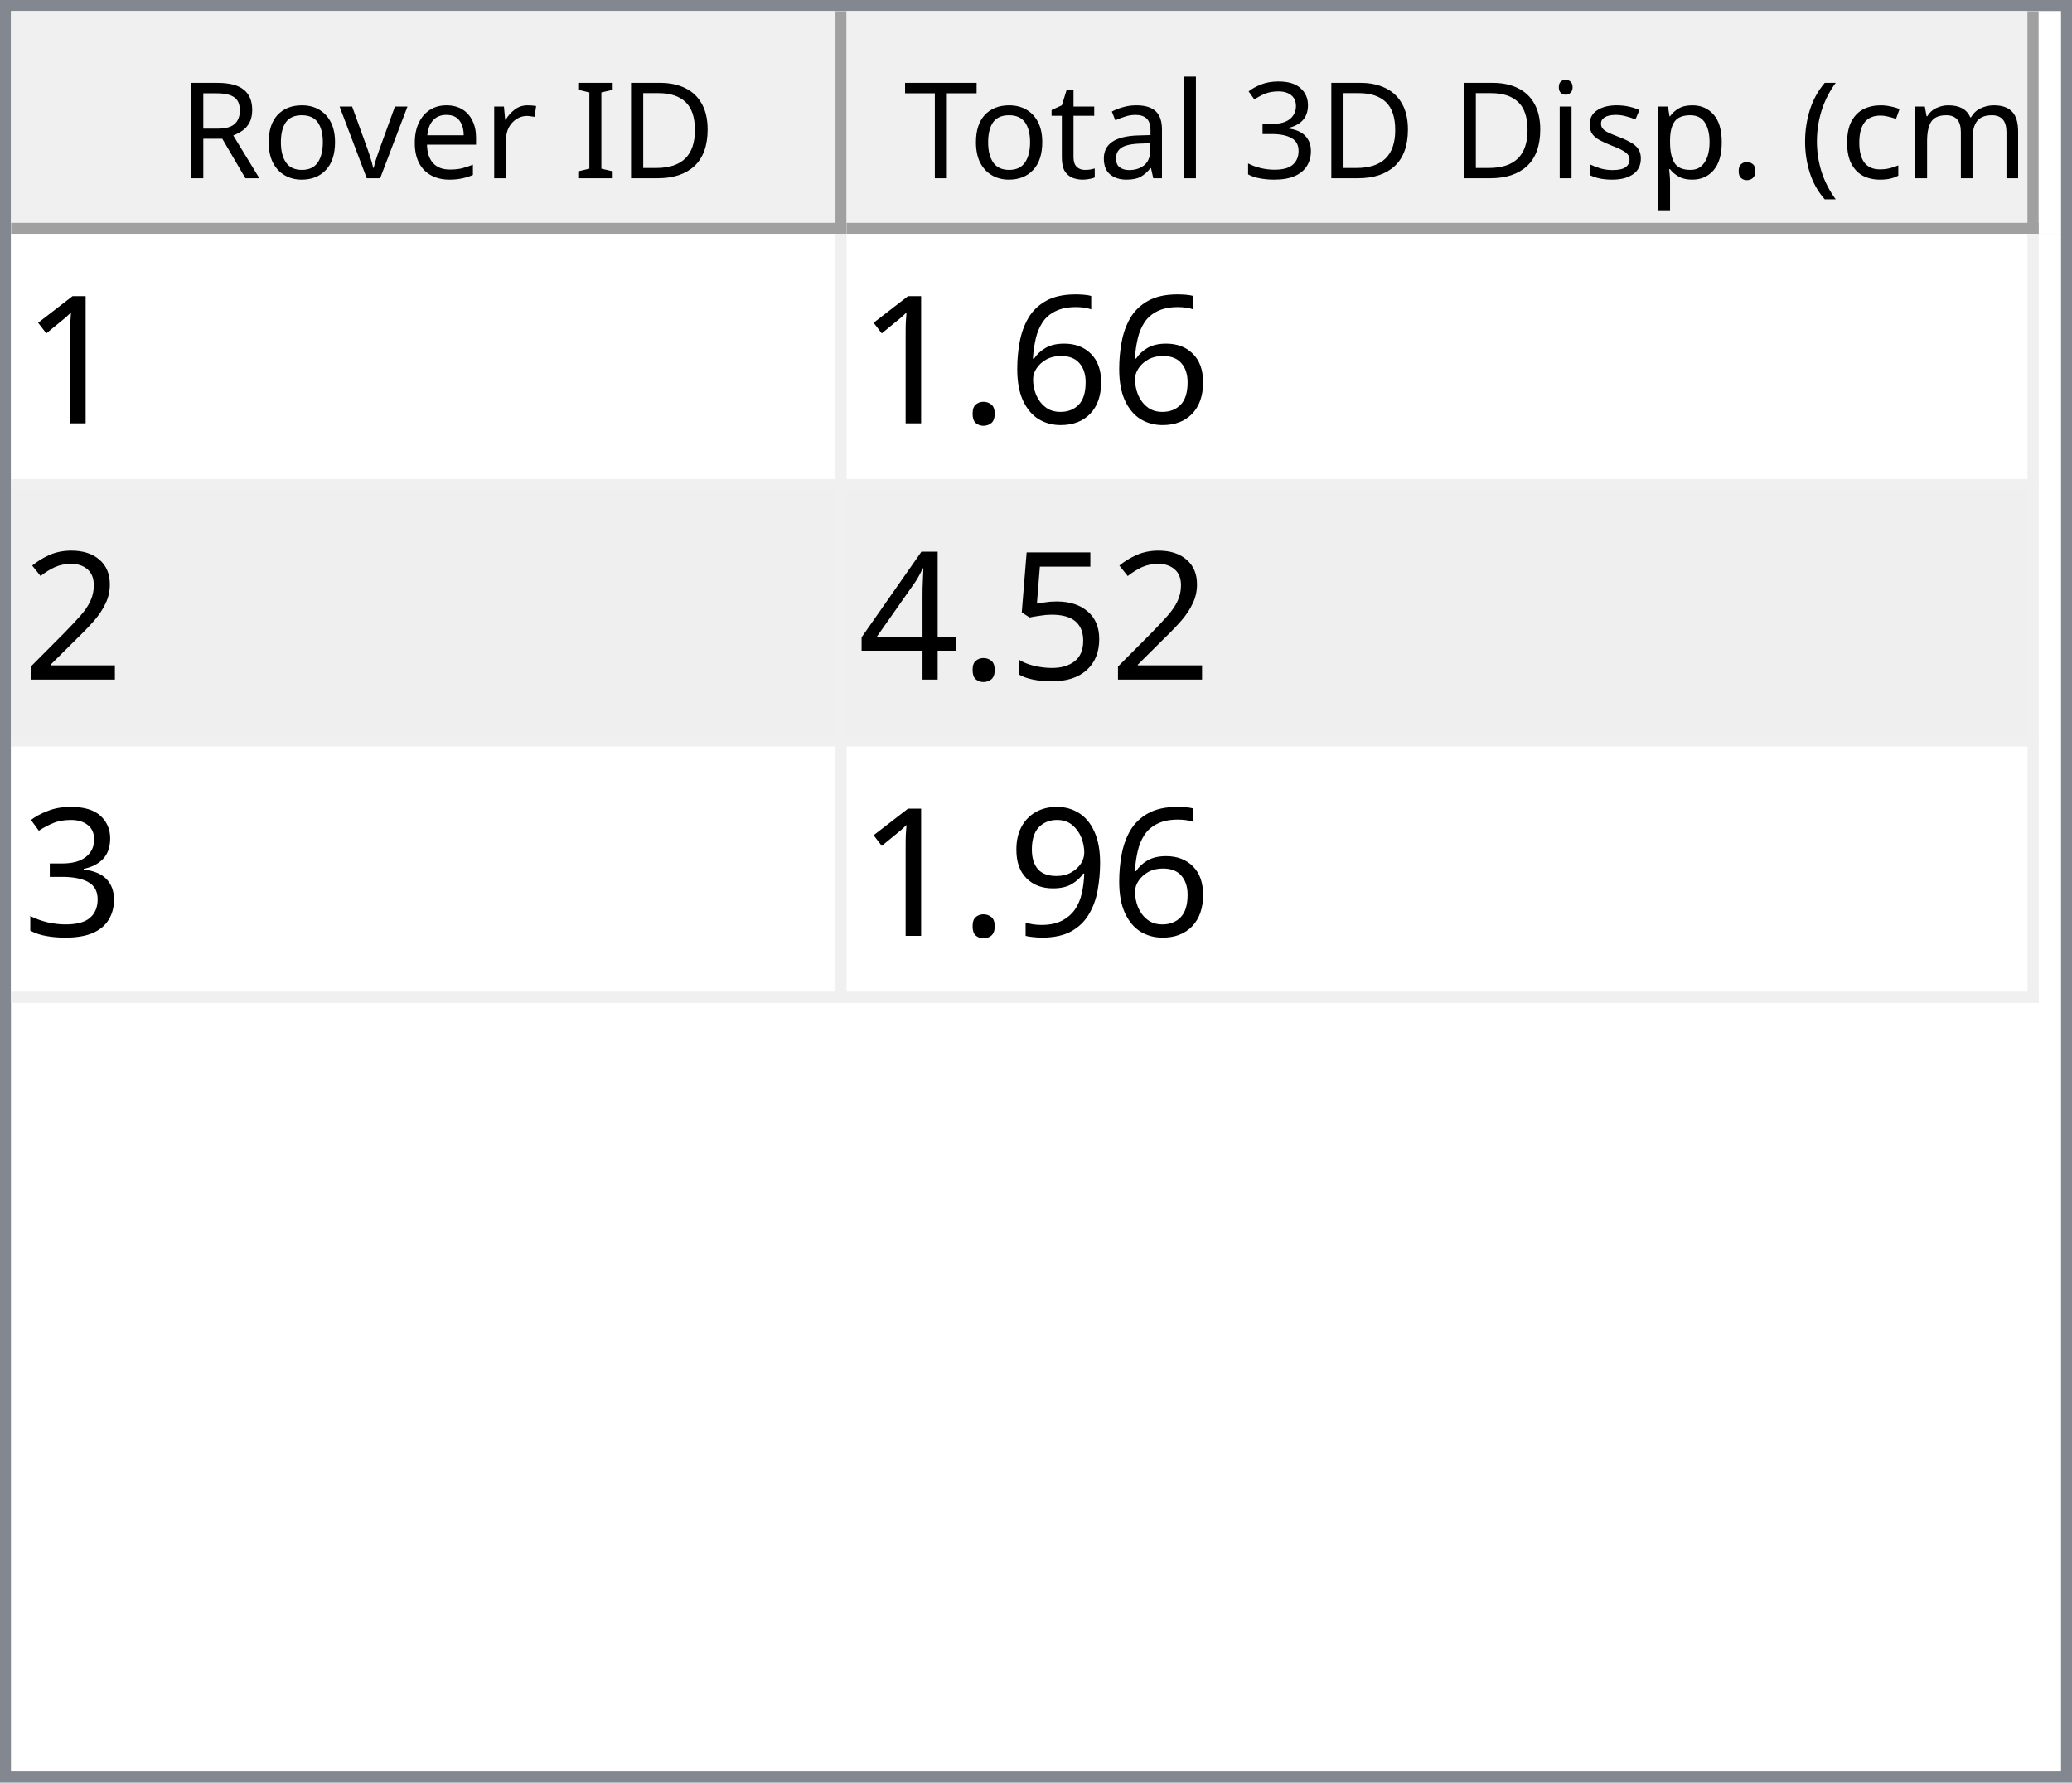
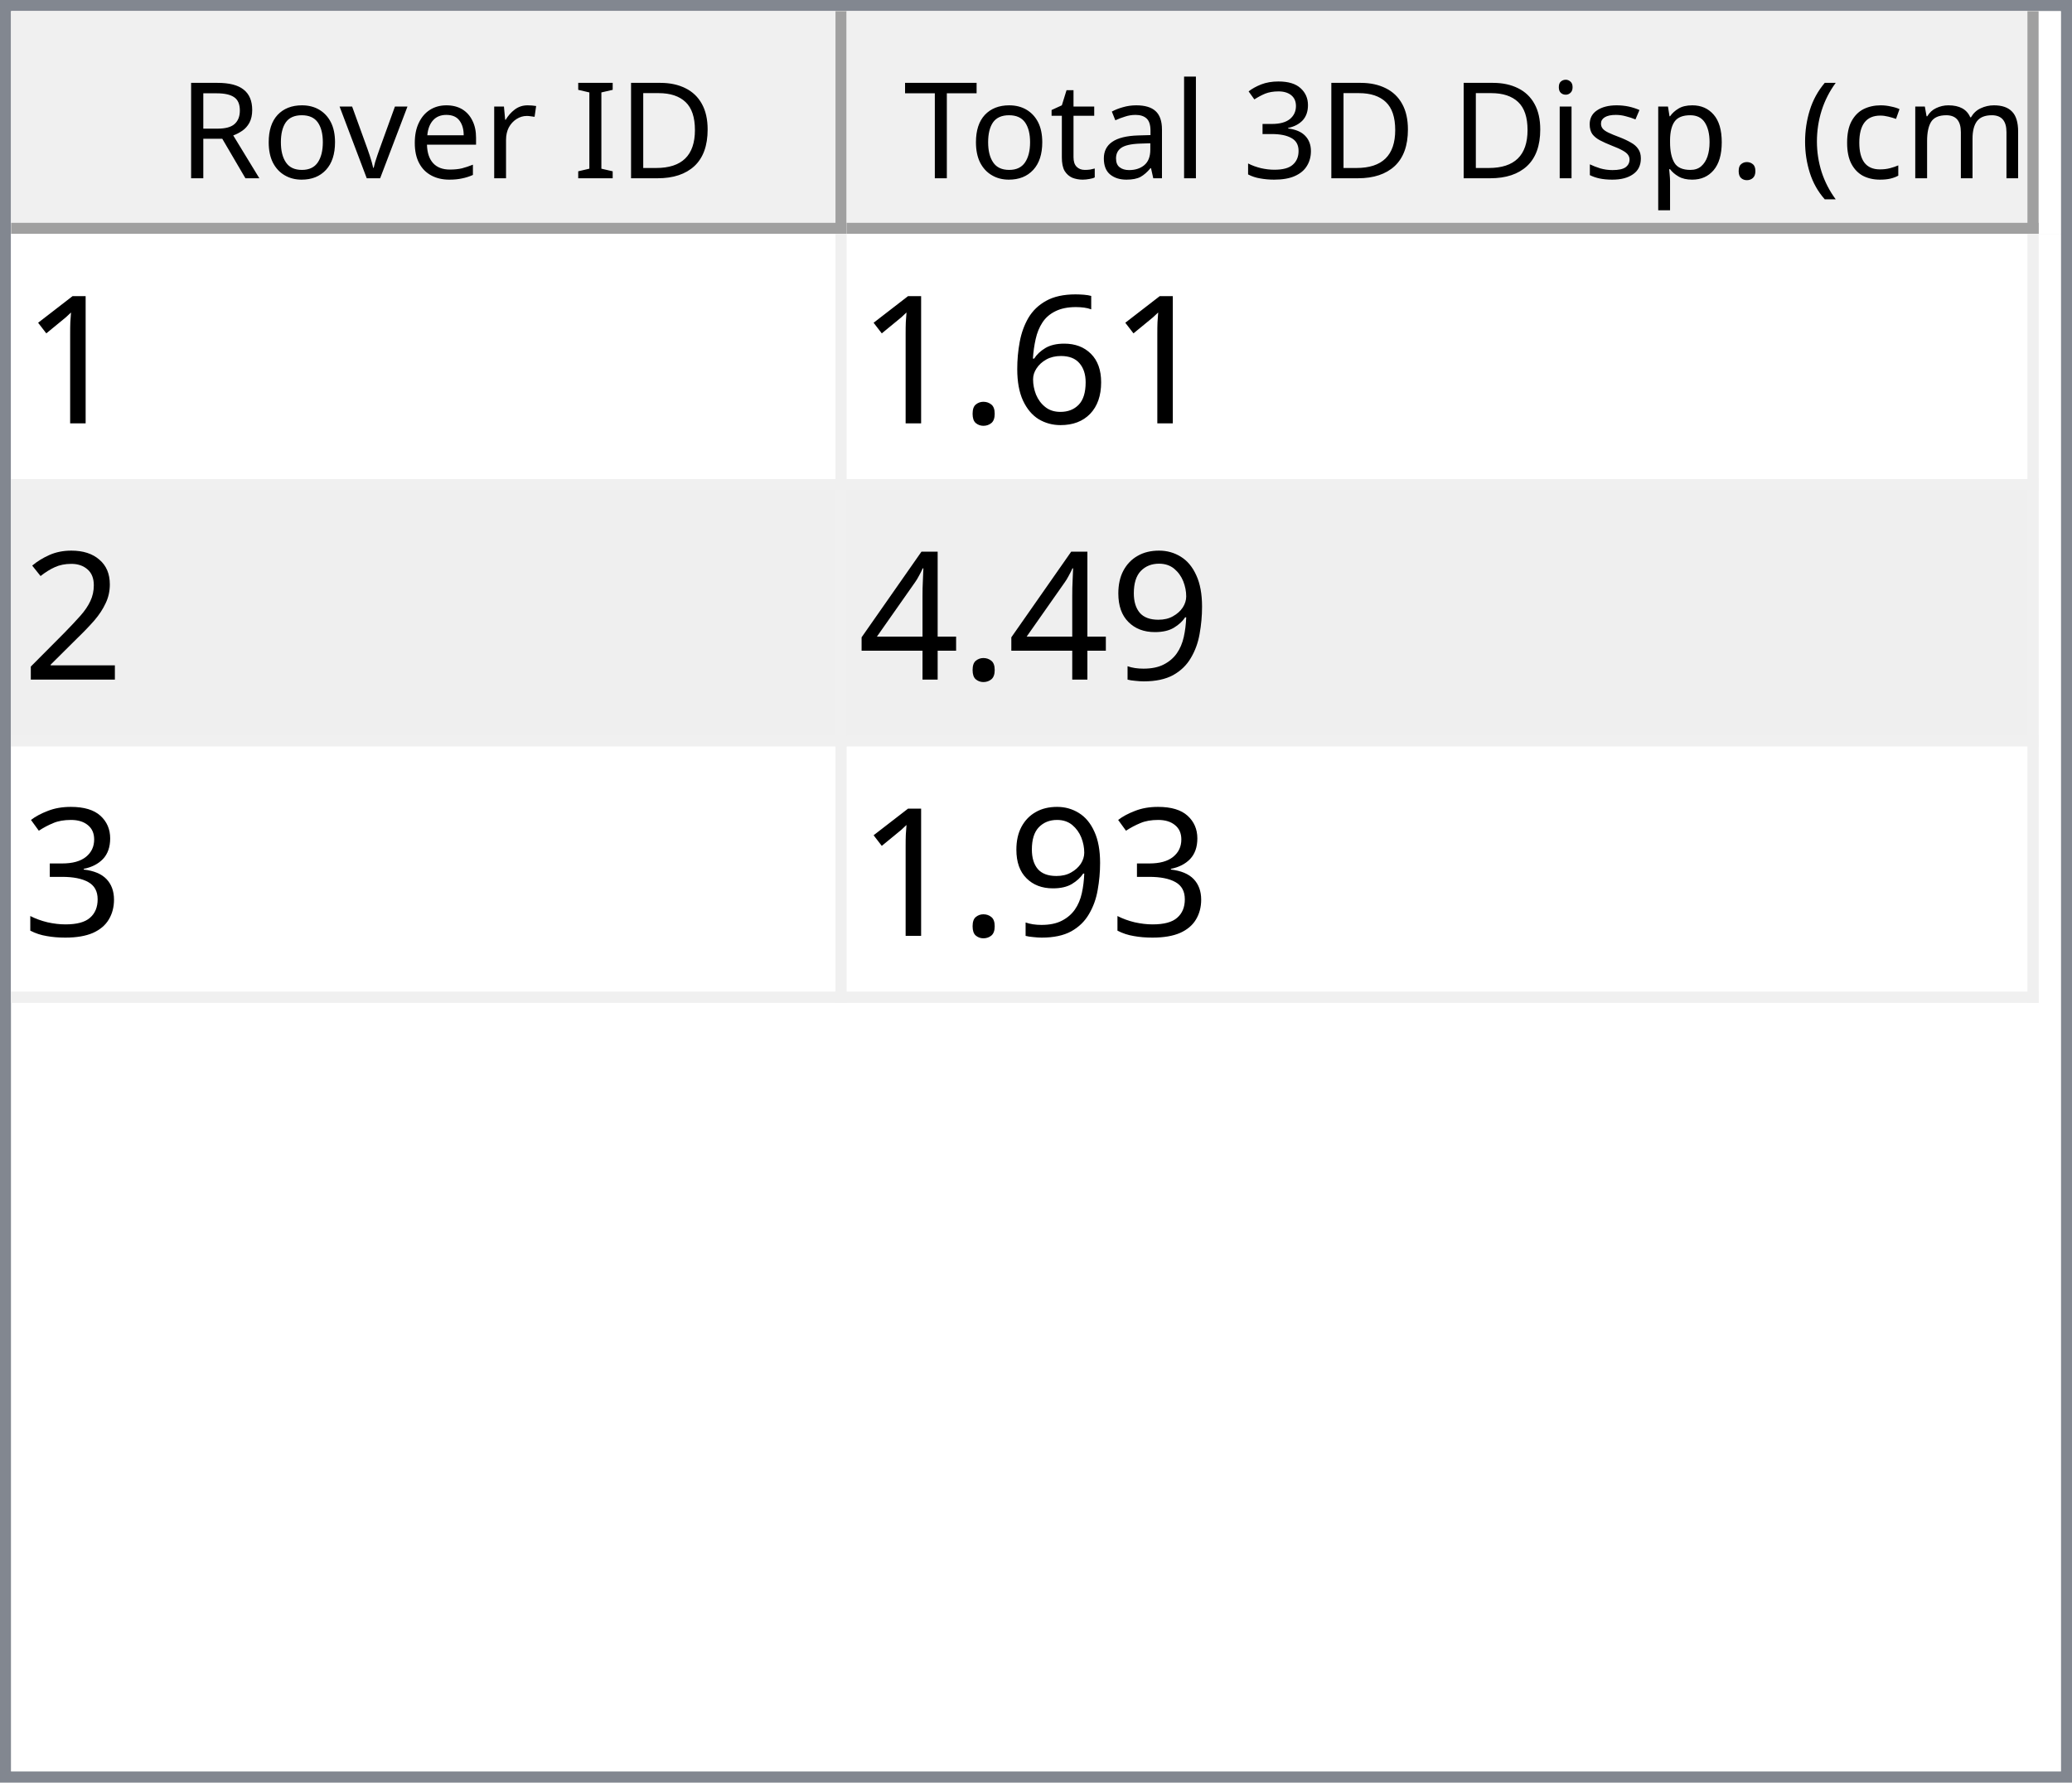
<svg xmlns="http://www.w3.org/2000/svg" style="fill-opacity:1; color-rendering:auto; color-interpolation:auto; text-rendering:auto; stroke:black; stroke-linecap:square; stroke-miterlimit:10; shape-rendering:auto; stroke-opacity:1; fill:black; stroke-dasharray:none; font-weight:normal; stroke-width:1; font-family:'Dialog'; font-style:normal; stroke-linejoin:miter; font-size:12px; stroke-dashoffset:0; image-rendering:auto;" width="186" height="160">
  <defs id="genericDefs" />
  <g>
    <defs id="defs1">
      <clipPath clipPathUnits="userSpaceOnUse" id="clipPath1">
        <path d="M0 0 L186 0 L186 160 L0 160 L0 0 Z" />
      </clipPath>
      <clipPath clipPathUnits="userSpaceOnUse" id="clipPath2">
        <path d="M0 0 L0 160 L186 160 L186 0 Z" />
      </clipPath>
      <clipPath clipPathUnits="userSpaceOnUse" id="clipPath3">
        <path d="M0 0 L0 20 L184 20 L184 0 Z" />
      </clipPath>
      <clipPath clipPathUnits="userSpaceOnUse" id="clipPath4">
        <path d="M0 0 L0 20 L75 20 L75 0 Z" />
      </clipPath>
      <clipPath clipPathUnits="userSpaceOnUse" id="clipPath5">
        <path d="M1 1 L1 19 L74 19 L74 1 Z" />
      </clipPath>
      <clipPath clipPathUnits="userSpaceOnUse" id="clipPath6">
        <path d="M0 0 L0 18 L73 18 L73 0 Z" />
      </clipPath>
      <clipPath clipPathUnits="userSpaceOnUse" id="clipPath7">
        <path d="M-0.5 -0.5 L-0.5 19.5 L74.5 19.5 L74.5 -0.5 Z" />
      </clipPath>
      <clipPath clipPathUnits="userSpaceOnUse" id="clipPath8">
        <path d="M0 0 L0 20 L107 20 L107 0 Z" />
      </clipPath>
      <clipPath clipPathUnits="userSpaceOnUse" id="clipPath9">
        <path d="M1 1 L1 19 L106 19 L106 1 Z" />
      </clipPath>
      <clipPath clipPathUnits="userSpaceOnUse" id="clipPath10">
        <path d="M0 0 L0 18 L105 18 L105 0 Z" />
      </clipPath>
      <clipPath clipPathUnits="userSpaceOnUse" id="clipPath11">
        <path d="M-0.5 -0.5 L-0.5 19.5 L106.5 19.5 L106.5 -0.5 Z" />
      </clipPath>
      <clipPath clipPathUnits="userSpaceOnUse" id="clipPath12">
        <path d="M0 0 L0 138 L184 138 L184 0 Z" />
      </clipPath>
      <clipPath clipPathUnits="userSpaceOnUse" id="clipPath13">
        <path d="M0 0 L0 69 L182 69 L182 0 Z" />
      </clipPath>
      <clipPath clipPathUnits="userSpaceOnUse" id="clipPath14">
        <path d="M-0.5 -0.5 L-0.5 68.5 L181.5 68.5 L181.5 -0.5 Z" />
      </clipPath>
      <clipPath clipPathUnits="userSpaceOnUse" id="clipPath15">
        <path d="M0 0 L0 22 L74 22 L74 0 Z" />
      </clipPath>
      <clipPath clipPathUnits="userSpaceOnUse" id="clipPath16">
        <path d="M0 0 L0 22 L106 22 L106 0 Z" />
      </clipPath>
      <font horiz-adv-x="64.551" id="font1">
        <font-face ascent="107.91" descent="25.098" units-per-em="100" style="font-style:normal; font-family:Segoe UI; font-weight:normal;" />
        <missing-glyph horiz-adv-x="64.551" d="M8.109 0 L8.109 68.266 L56.453 68.266 L56.453 0 L8.109 0 ZM15.328 7.234 L49.219 7.234 L49.219 61.031 L15.328 61.031 L15.328 7.234 Z" />
        <glyph unicode="D" horiz-adv-x="70.117" d="M9.188 0 L9.188 70.016 L28.516 70.016 Q65.531 70.016 65.531 35.891 Q65.531 19.672 55.25 9.836 Q44.969 0 27.734 0 L9.188 0 ZM17.391 62.594 L17.391 7.422 L27.828 7.422 Q41.609 7.422 49.273 14.797 Q56.938 22.172 56.938 35.688 Q56.938 62.594 28.328 62.594 L17.391 62.594 Z" />
        <glyph unicode="I" horiz-adv-x="26.611" d="M17.391 0 L9.188 0 L9.188 70.016 L17.391 70.016 L17.391 0 Z" />
        <glyph unicode=" " horiz-adv-x="27.393" d="" />
        <glyph unicode="r" horiz-adv-x="34.766" d="M34.188 41.891 Q32.078 43.5 28.125 43.5 Q23 43.5 19.555 38.672 Q16.109 33.844 16.109 25.484 L16.109 0 L8.109 0 L8.109 50 L16.109 50 L16.109 39.703 L16.312 39.703 Q18.016 44.969 21.531 47.922 Q25.047 50.875 29.391 50.875 Q32.516 50.875 34.188 50.203 L34.188 41.891 Z" />
        <glyph unicode="e" horiz-adv-x="52.295" d="M48.297 23 L12.984 23 Q13.188 14.656 17.484 10.109 Q21.781 5.562 29.297 5.562 Q37.75 5.562 44.828 11.141 L44.828 3.609 Q38.234 -1.172 27.391 -1.172 Q16.797 -1.172 10.742 5.641 Q4.688 12.453 4.688 24.812 Q4.688 36.469 11.305 43.82 Q17.922 51.172 27.734 51.172 Q37.547 51.172 42.922 44.828 Q48.297 38.484 48.297 27.203 L48.297 23 ZM40.094 29.781 Q40.047 36.719 36.75 40.578 Q33.453 44.438 27.594 44.438 Q21.922 44.438 17.969 40.383 Q14.016 36.328 13.094 29.781 L40.094 29.781 Z" />
        <glyph unicode="v" horiz-adv-x="47.9" d="M47.406 50 L27.484 0 L19.625 0 L0.688 50 L9.469 50 L22.172 13.672 Q23.578 9.672 23.922 6.688 L24.125 6.688 Q24.609 10.453 25.688 13.484 L38.969 50 L47.406 50 Z" />
        <glyph unicode="o" horiz-adv-x="58.594" d="M29 -1.172 Q17.922 -1.172 11.305 5.836 Q4.688 12.844 4.688 24.422 Q4.688 37.016 11.57 44.094 Q18.453 51.172 30.172 51.172 Q41.359 51.172 47.633 44.289 Q53.906 37.406 53.906 25.203 Q53.906 13.234 47.141 6.031 Q40.375 -1.172 29 -1.172 ZM29.594 44.438 Q21.875 44.438 17.383 39.188 Q12.891 33.938 12.891 24.703 Q12.891 15.828 17.43 10.695 Q21.969 5.562 29.594 5.562 Q37.359 5.562 41.531 10.594 Q45.703 15.625 45.703 24.906 Q45.703 34.281 41.531 39.359 Q37.359 44.438 29.594 44.438 Z" />
        <glyph unicode="R" horiz-adv-x="59.814" d="M59.375 0 L49.609 0 L37.891 19.625 Q36.281 22.359 34.766 24.289 Q33.25 26.219 31.664 27.438 Q30.078 28.656 28.25 29.219 Q26.422 29.781 24.125 29.781 L17.391 29.781 L17.391 0 L9.188 0 L9.188 70.016 L30.078 70.016 Q34.672 70.016 38.555 68.867 Q42.438 67.719 45.289 65.375 Q48.141 63.031 49.758 59.547 Q51.375 56.062 51.375 51.375 Q51.375 47.703 50.273 44.656 Q49.172 41.609 47.148 39.211 Q45.125 36.812 42.266 35.133 Q39.406 33.453 35.844 32.516 L35.844 32.328 Q37.594 31.547 38.891 30.547 Q40.188 29.547 41.359 28.18 Q42.531 26.812 43.68 25.078 Q44.828 23.344 46.234 21.047 L59.375 0 ZM17.391 62.594 L17.391 37.203 L28.516 37.203 Q31.594 37.203 34.203 38.133 Q36.812 39.062 38.719 40.797 Q40.625 42.531 41.703 45.047 Q42.781 47.562 42.781 50.688 Q42.781 56.297 39.141 59.445 Q35.5 62.594 28.609 62.594 L17.391 62.594 Z" />
        <glyph unicode=")" horiz-adv-x="30.176" d="M8.297 -15.922 L1.172 -15.922 Q16.406 2.344 16.406 26.812 Q16.406 51.469 1.078 70.016 L8.297 70.016 Q23.531 52.156 23.531 26.703 Q23.531 1.375 8.297 -15.922 Z" />
        <glyph unicode="m" horiz-adv-x="86.133" d="M79.109 0 L71.094 0 L71.094 28.719 Q71.094 37.016 68.531 40.727 Q65.969 44.438 59.906 44.438 Q54.781 44.438 51.195 39.75 Q47.609 35.062 47.609 28.516 L47.609 0 L39.594 0 L39.594 29.688 Q39.594 44.438 28.219 44.438 Q22.953 44.438 19.531 40.016 Q16.109 35.594 16.109 28.516 L16.109 0 L8.109 0 L8.109 50 L16.109 50 L16.109 42.094 L16.312 42.094 Q21.625 51.172 31.844 51.172 Q36.969 51.172 40.773 48.312 Q44.578 45.453 46 40.828 Q51.562 51.172 62.594 51.172 Q79.109 51.172 79.109 30.812 L79.109 0 Z" />
        <glyph unicode="c" horiz-adv-x="46.191" d="M42.188 2.297 Q36.422 -1.172 28.516 -1.172 Q17.828 -1.172 11.258 5.789 Q4.688 12.75 4.688 23.828 Q4.688 36.188 11.766 43.68 Q18.844 51.172 30.672 51.172 Q37.25 51.172 42.281 48.734 L42.281 40.531 Q36.719 44.438 30.375 44.438 Q22.703 44.438 17.797 38.945 Q12.891 33.453 12.891 24.516 Q12.891 15.719 17.508 10.641 Q22.125 5.562 29.891 5.562 Q36.422 5.562 42.188 9.906 L42.188 2.297 Z" />
        <glyph unicode="(" horiz-adv-x="30.176" d="M29.109 -15.922 L21.969 -15.922 Q6.844 1.375 6.844 26.703 Q6.844 52.156 21.969 70.016 L29.203 70.016 Q13.875 51.469 13.875 26.812 Q13.875 2.344 29.109 -15.922 Z" />
        <glyph unicode="." horiz-adv-x="21.68" d="M10.891 -1.078 Q8.641 -1.078 7.055 0.539 Q5.469 2.156 5.469 4.391 Q5.469 6.641 7.055 8.273 Q8.641 9.906 10.891 9.906 Q13.188 9.906 14.797 8.273 Q16.406 6.641 16.406 4.391 Q16.406 2.156 14.797 0.539 Q13.188 -1.078 10.891 -1.078 Z" />
        <glyph unicode="p" horiz-adv-x="58.789" d="M16.312 7.234 L16.109 7.234 L16.109 -23 L8.109 -23 L8.109 50 L16.109 50 L16.109 41.219 L16.312 41.219 Q22.219 51.172 33.594 51.172 Q43.266 51.172 48.688 44.461 Q54.109 37.75 54.109 26.469 Q54.109 13.922 48 6.375 Q41.891 -1.172 31.297 -1.172 Q21.578 -1.172 16.312 7.234 ZM16.109 27.391 L16.109 20.406 Q16.109 14.203 20.141 9.883 Q24.172 5.562 30.375 5.562 Q37.641 5.562 41.773 11.133 Q45.906 16.703 45.906 26.609 Q45.906 34.969 42.047 39.703 Q38.188 44.438 31.594 44.438 Q24.609 44.438 20.359 39.578 Q16.109 34.719 16.109 27.391 Z" />
        <glyph unicode="s" horiz-adv-x="42.432" d="M5.078 1.812 L5.078 10.406 Q11.625 5.562 19.484 5.562 Q30.031 5.562 30.031 12.594 Q30.031 14.594 29.125 15.992 Q28.219 17.391 26.68 18.461 Q25.141 19.531 23.07 20.383 Q21 21.234 18.609 22.172 Q15.281 23.484 12.766 24.828 Q10.25 26.172 8.57 27.859 Q6.891 29.547 6.031 31.695 Q5.172 33.844 5.172 36.719 Q5.172 40.234 6.789 42.945 Q8.406 45.656 11.086 47.484 Q13.766 49.312 17.211 50.242 Q20.656 51.172 24.312 51.172 Q30.812 51.172 35.938 48.922 L35.938 40.828 Q30.422 44.438 23.25 44.438 Q21 44.438 19.195 43.922 Q17.391 43.406 16.094 42.477 Q14.797 41.547 14.086 40.258 Q13.375 38.969 13.375 37.406 Q13.375 35.453 14.086 34.133 Q14.797 32.812 16.164 31.789 Q17.531 30.766 19.484 29.938 Q21.438 29.109 23.922 28.125 Q27.25 26.859 29.883 25.516 Q32.516 24.172 34.375 22.484 Q36.234 20.797 37.234 18.602 Q38.234 16.406 38.234 13.375 Q38.234 9.672 36.602 6.938 Q34.969 4.203 32.234 2.398 Q29.5 0.594 25.93 -0.289 Q22.359 -1.172 18.453 -1.172 Q10.75 -1.172 5.078 1.812 Z" />
        <glyph unicode="i" horiz-adv-x="24.219" d="M12.203 62.703 Q10.062 62.703 8.547 64.164 Q7.031 65.625 7.031 67.875 Q7.031 70.125 8.547 71.609 Q10.062 73.094 12.203 73.094 Q14.406 73.094 15.945 71.609 Q17.484 70.125 17.484 67.875 Q17.484 65.719 15.945 64.211 Q14.406 62.703 12.203 62.703 ZM16.109 0 L8.109 0 L8.109 50 L16.109 50 L16.109 0 Z" />
        <glyph unicode="3" horiz-adv-x="53.906" d="M46.531 19.828 Q46.531 15.094 44.75 11.211 Q42.969 7.328 39.719 4.57 Q36.469 1.812 31.93 0.297 Q27.391 -1.219 21.922 -1.219 Q11.922 -1.219 6 2.594 L6 11.188 Q13.094 5.609 22.219 5.609 Q25.875 5.609 28.828 6.539 Q31.781 7.469 33.906 9.227 Q36.031 10.984 37.18 13.477 Q38.328 15.969 38.328 19.094 Q38.328 32.812 18.797 32.812 L12.984 32.812 L12.984 39.594 L18.5 39.594 Q35.797 39.594 35.797 52.484 Q35.797 64.406 22.609 64.406 Q15.188 64.406 8.688 59.422 L8.688 67.188 Q15.375 71.188 24.609 71.188 Q29 71.188 32.57 69.969 Q36.141 68.75 38.68 66.555 Q41.219 64.359 42.609 61.281 Q44 58.203 44 54.5 Q44 40.672 30.031 36.719 L30.031 36.531 Q33.594 36.141 36.625 34.797 Q39.656 33.453 41.852 31.305 Q44.047 29.156 45.289 26.25 Q46.531 23.344 46.531 19.828 Z" />
        <glyph unicode="l" horiz-adv-x="24.219" d="M16.109 0 L8.109 0 L8.109 74.031 L16.109 74.031 L16.109 0 Z" />
        <glyph unicode="a" horiz-adv-x="50.879" d="M43.891 0 L35.891 0 L35.891 7.812 L35.688 7.812 Q30.469 -1.172 20.312 -1.172 Q12.844 -1.172 8.617 2.781 Q4.391 6.734 4.391 13.281 Q4.391 27.297 20.906 29.594 L35.891 31.688 Q35.891 44.438 25.594 44.438 Q16.547 44.438 9.281 38.281 L9.281 46.484 Q16.656 51.172 26.266 51.172 Q43.891 51.172 43.891 32.516 L43.891 0 ZM35.891 25.297 L23.828 23.641 Q18.266 22.859 15.43 20.875 Q12.594 18.891 12.594 13.875 Q12.594 10.203 15.211 7.883 Q17.828 5.562 22.172 5.562 Q28.125 5.562 32.008 9.742 Q35.891 13.922 35.891 20.312 L35.891 25.297 Z" />
        <glyph unicode="t" horiz-adv-x="33.887" d="M31.297 0.484 Q28.469 -1.078 23.828 -1.078 Q10.688 -1.078 10.688 13.578 L10.688 43.172 L2.094 43.172 L2.094 50 L10.688 50 L10.688 62.203 L18.703 64.797 L18.703 50 L31.297 50 L31.297 43.172 L18.703 43.172 L18.703 14.984 Q18.703 9.969 20.414 7.82 Q22.125 5.672 26.078 5.672 Q29.109 5.672 31.297 7.328 L31.297 0.484 Z" />
        <glyph unicode="T" horiz-adv-x="52.393" d="M50.594 62.594 L30.375 62.594 L30.375 0 L22.172 0 L22.172 62.594 L2 62.594 L2 70.016 L50.594 70.016 L50.594 62.594 Z" />
      </font>
      <font horiz-adv-x="75.0" id="font2">
        <font-face ascent="100.537" descent="21.973" units-per-em="100" style="font-style:normal; font-family:sans-serif; font-weight:normal;" />
        <missing-glyph horiz-adv-x="75.0" d="M12.5 0 L12.5 62.5 L62.5 62.5 L62.5 0 L12.5 0 ZM14.062 1.562 L60.938 1.562 L60.938 60.938 L14.062 60.938 L14.062 1.562 Z" />
        <glyph unicode="1" horiz-adv-x="55.615" d="M37.25 0 L28.469 0 L28.469 56 Q25.297 52.984 20.141 49.953 Q14.984 46.922 10.891 45.406 L10.891 53.906 Q18.266 57.375 23.781 62.305 Q29.297 67.234 31.594 71.875 L37.25 71.875 L37.25 0 Z" />
        <glyph unicode="6" horiz-adv-x="55.615" d="M49.75 54.047 L41.016 53.375 Q39.844 58.547 37.703 60.891 Q34.125 64.656 28.906 64.656 Q24.703 64.656 21.531 62.312 Q17.391 59.281 14.992 53.469 Q12.594 47.656 12.5 36.922 Q15.672 41.75 20.266 44.094 Q24.859 46.438 29.891 46.438 Q38.672 46.438 44.852 39.969 Q51.031 33.5 51.031 23.25 Q51.031 16.5 48.125 10.719 Q45.219 4.938 40.141 1.859 Q35.062 -1.219 28.609 -1.219 Q17.625 -1.219 10.695 6.859 Q3.766 14.938 3.766 33.5 Q3.766 54.25 11.422 63.672 Q18.109 71.875 29.438 71.875 Q37.891 71.875 43.289 67.141 Q48.688 62.406 49.75 54.047 ZM13.875 23.188 Q13.875 18.656 15.797 14.508 Q17.719 10.359 21.188 8.18 Q24.656 6 28.469 6 Q34.031 6 38.039 10.492 Q42.047 14.984 42.047 22.703 Q42.047 30.125 38.086 34.398 Q34.125 38.672 28.125 38.672 Q22.172 38.672 18.023 34.398 Q13.875 30.125 13.875 23.188 Z" />
        <glyph unicode="." horiz-adv-x="27.783" d="M9.078 0 L9.078 10.016 L19.094 10.016 L19.094 0 L9.078 0 Z" />
        <glyph unicode="2" horiz-adv-x="55.615" d="M50.344 8.453 L50.344 0 L3.031 0 Q2.938 3.172 4.047 6.109 Q5.859 10.938 9.836 15.625 Q13.812 20.312 21.344 26.469 Q33.016 36.031 37.117 41.625 Q41.219 47.219 41.219 52.203 Q41.219 57.422 37.477 61.008 Q33.734 64.594 27.734 64.594 Q21.391 64.594 17.578 60.789 Q13.766 56.984 13.719 50.25 L4.688 51.172 Q5.609 61.281 11.664 66.578 Q17.719 71.875 27.938 71.875 Q38.234 71.875 44.242 66.164 Q50.25 60.453 50.25 52 Q50.25 47.703 48.492 43.555 Q46.734 39.406 42.656 34.812 Q38.578 30.219 29.109 22.219 Q21.188 15.578 18.945 13.211 Q16.703 10.844 15.234 8.453 L50.344 8.453 Z" />
-         <glyph unicode="5" horiz-adv-x="55.615" d="M4.156 18.75 L13.375 19.531 Q14.406 12.797 18.141 9.398 Q21.875 6 27.156 6 Q33.5 6 37.891 10.789 Q42.281 15.578 42.281 23.484 Q42.281 31 38.062 35.352 Q33.844 39.703 27 39.703 Q22.75 39.703 19.336 37.773 Q15.922 35.844 13.969 32.766 L5.719 33.844 L12.641 70.609 L48.25 70.609 L48.25 62.203 L19.672 62.203 L15.828 42.969 Q22.266 47.469 29.344 47.469 Q38.719 47.469 45.164 40.969 Q51.609 34.469 51.609 24.266 Q51.609 14.547 45.953 7.469 Q39.062 -1.219 27.156 -1.219 Q17.391 -1.219 11.211 4.25 Q5.031 9.719 4.156 18.75 Z" />
+         <glyph unicode="9" horiz-adv-x="55.615" d="M5.469 16.547 L13.922 17.328 Q14.984 11.375 18.016 8.688 Q21.047 6 25.781 6 Q29.828 6 32.883 7.859 Q35.938 9.719 37.891 12.82 Q39.844 15.922 41.164 21.195 Q42.484 26.469 42.484 31.938 Q42.484 32.516 42.438 33.688 Q39.797 29.5 35.234 26.883 Q30.672 24.266 25.344 24.266 Q16.453 24.266 10.305 30.711 Q4.156 37.156 4.156 47.703 Q4.156 58.594 10.578 65.234 Q17 71.875 26.656 71.875 Q33.641 71.875 39.43 68.117 Q45.219 64.359 48.219 57.398 Q51.219 50.438 51.219 37.25 Q51.219 23.531 48.242 15.406 Q45.266 7.281 39.383 3.031 Q33.5 -1.219 25.594 -1.219 Q17.188 -1.219 11.867 3.445 Q6.547 8.109 5.469 16.547 ZM41.453 48.141 Q41.453 55.719 37.43 60.156 Q33.406 64.594 27.734 64.594 Q21.875 64.594 17.531 59.812 Q13.188 55.031 13.188 47.406 Q13.188 40.578 17.312 36.305 Q21.438 32.031 27.484 32.031 Q33.594 32.031 37.523 36.305 Q41.453 40.578 41.453 48.141 Z" />
        <glyph unicode="4" horiz-adv-x="55.615" d="M32.328 0 L32.328 17.141 L1.266 17.141 L1.266 25.203 L33.938 71.578 L41.109 71.578 L41.109 25.203 L50.781 25.203 L50.781 17.141 L41.109 17.141 L41.109 0 L32.328 0 ZM32.328 25.203 L32.328 57.469 L9.906 25.203 L32.328 25.203 Z" />
        <glyph unicode="3" horiz-adv-x="55.615" d="M4.203 18.891 L12.984 20.062 Q14.5 12.594 18.141 9.297 Q21.781 6 27 6 Q33.203 6 37.477 10.297 Q41.75 14.594 41.75 20.953 Q41.75 27 37.797 30.93 Q33.844 34.859 27.734 34.859 Q25.25 34.859 21.531 33.891 L22.516 41.609 Q23.391 41.5 23.922 41.5 Q29.547 41.5 34.039 44.43 Q38.531 47.359 38.531 53.469 Q38.531 58.297 35.258 61.477 Q31.984 64.656 26.812 64.656 Q21.688 64.656 18.266 61.43 Q14.844 58.203 13.875 51.766 L5.078 53.328 Q6.688 62.156 12.398 67.016 Q18.109 71.875 26.609 71.875 Q32.469 71.875 37.398 69.359 Q42.328 66.844 44.945 62.5 Q47.562 58.156 47.562 53.266 Q47.562 48.641 45.07 44.828 Q42.578 41.016 37.703 38.766 Q44.047 37.312 47.562 32.695 Q51.078 28.078 51.078 21.141 Q51.078 11.766 44.242 5.25 Q37.406 -1.266 26.953 -1.266 Q17.531 -1.266 11.305 4.352 Q5.078 9.969 4.203 18.891 Z" />
-         <glyph unicode="9" horiz-adv-x="55.615" d="M5.469 16.547 L13.922 17.328 Q14.984 11.375 18.016 8.688 Q21.047 6 25.781 6 Q29.828 6 32.883 7.859 Q35.938 9.719 37.891 12.82 Q39.844 15.922 41.164 21.195 Q42.484 26.469 42.484 31.938 Q42.484 32.516 42.438 33.688 Q39.797 29.5 35.234 26.883 Q30.672 24.266 25.344 24.266 Q16.453 24.266 10.305 30.711 Q4.156 37.156 4.156 47.703 Q4.156 58.594 10.578 65.234 Q17 71.875 26.656 71.875 Q33.641 71.875 39.43 68.117 Q45.219 64.359 48.219 57.398 Q51.219 50.438 51.219 37.25 Q51.219 23.531 48.242 15.406 Q45.266 7.281 39.383 3.031 Q33.5 -1.219 25.594 -1.219 Q17.188 -1.219 11.867 3.445 Q6.547 8.109 5.469 16.547 ZM41.453 48.141 Q41.453 55.719 37.43 60.156 Q33.406 64.594 27.734 64.594 Q21.875 64.594 17.531 59.812 Q13.188 55.031 13.188 47.406 Q13.188 40.578 17.312 36.305 Q21.438 32.031 27.484 32.031 Q33.594 32.031 37.523 36.305 Q41.453 40.578 41.453 48.141 Z" />
      </font>
    </defs>
    <g style="fill:white; stroke:white;">
      <rect x="0" y="0" width="186" style="clip-path:url(#clipPath1); stroke:none;" height="160" />
    </g>
    <g style="fill:white; text-rendering:optimizeSpeed; color-rendering:optimizeSpeed; image-rendering:optimizeSpeed; shape-rendering:crispEdges; stroke:white; color-interpolation:sRGB;">
      <rect x="0" width="186" height="160" y="0" style="stroke:none;" />
      <path style="stroke:none;" d="M0 160 L186 160 L186 0 L0 0 Z" />
    </g>
    <g style="fill:rgb(240,240,240); font-family:'Segoe UI'; stroke:rgb(240,240,240);">
      <rect x="0" y="0" width="186" style="clip-path:url(#clipPath2); stroke:none;" height="160" />
    </g>
    <g style="fill:rgb(130,135,144); font-family:'Segoe UI'; stroke:rgb(130,135,144);">
      <path d="M0 0 L186 0 L186 160 L0 160 L0 0 ZM1 1 L185 1 L185 159 L1 159 L1 1 Z" style="fill-rule:evenodd; clip-path:url(#clipPath2); stroke:none;" />
    </g>
    <g style="fill:white; font-family:'Segoe UI'; stroke:white;" transform="translate(1,1)">
      <rect x="0" y="0" width="184" style="clip-path:url(#clipPath3); stroke:none;" height="20" />
    </g>
    <g style="fill:rgb(240,240,240); font-family:'Segoe UI'; stroke:rgb(240,240,240);" transform="translate(1,1)">
      <rect x="0" y="0" width="75" style="clip-path:url(#clipPath4); stroke:none;" height="20" />
    </g>
    <g style="font-family:'Segoe UI';" transform="translate(2,2)">
      <text x="14" xml:space="preserve" y="14" style="clip-path:url(#clipPath6); stroke:none;">Rover ID</text>
    </g>
    <g style="fill:rgb(160,160,160); font-family:'Segoe UI'; stroke:rgb(160,160,160); stroke-linejoin:bevel;" transform="translate(1.5,1.5)">
      <line x1="74" x2="74" y1="0" style="fill:none; clip-path:url(#clipPath7);" y2="19" />
    </g>
    <g style="fill:rgb(160,160,160); font-family:'Segoe UI'; stroke:rgb(160,160,160); stroke-linejoin:bevel;" transform="matrix(1,0,0,1,1,1) translate(0.5,0.5)">
      <line x1="0" x2="74" y1="19" style="fill:none; clip-path:url(#clipPath7);" y2="19" />
    </g>
    <g style="fill:rgb(240,240,240); font-family:'Segoe UI'; stroke:rgb(240,240,240);" transform="translate(76,1)">
      <rect x="0" y="0" width="107" style="clip-path:url(#clipPath8); stroke:none;" height="20" />
    </g>
    <g style="font-family:'Segoe UI';" transform="translate(77,2)">
      <text x="1" xml:space="preserve" y="14" style="clip-path:url(#clipPath10); stroke:none;"> Total 3D Disp. (cm)</text>
    </g>
    <g style="fill:rgb(160,160,160); font-family:'Segoe UI'; stroke:rgb(160,160,160); stroke-linejoin:bevel;" transform="translate(76.5,1.5)">
      <line x1="106" x2="106" y1="0" style="fill:none; clip-path:url(#clipPath11);" y2="19" />
    </g>
    <g style="fill:rgb(160,160,160); font-family:'Segoe UI'; stroke:rgb(160,160,160); stroke-linejoin:bevel;" transform="matrix(1,0,0,1,76,1) translate(0.5,0.5)">
      <line x1="0" x2="106" y1="19" style="fill:none; clip-path:url(#clipPath11);" y2="19" />
    </g>
    <g style="fill:white; font-family:'Segoe UI'; stroke:white;" transform="translate(1,21)">
      <rect x="0" y="0" width="184" style="clip-path:url(#clipPath12); stroke:none;" height="138" />
    </g>
    <g style="fill:rgb(240,240,240); font-size:16px; font-family:sans-serif; stroke:rgb(240,240,240);" transform="translate(1,21)">
      <rect x="0" y="0" width="182" style="clip-path:url(#clipPath13); stroke:none;" height="69" />
      <line transform="translate(0.5,0.5)" x1="0" x2="181" y1="22" style="clip-path:url(#clipPath14); fill:none; stroke-linejoin:bevel;" y2="22" />
    </g>
    <g transform="matrix(1,0,0,1,1,21) translate(0.5,0.5)" style="fill:rgb(240,240,240); font-size:16px; font-family:sans-serif; stroke:rgb(240,240,240); stroke-linejoin:bevel;">
      <line x1="0" x2="181" y1="45" style="fill:none; clip-path:url(#clipPath14);" y2="45" />
    </g>
    <g transform="matrix(1,0,0,1,1,21) translate(0.5,0.5)" style="fill:rgb(240,240,240); font-size:16px; font-family:sans-serif; stroke:rgb(240,240,240); stroke-linejoin:bevel;">
      <line x1="0" x2="181" y1="68" style="fill:none; clip-path:url(#clipPath14);" y2="68" />
    </g>
    <g transform="matrix(1,0,0,1,1,21) translate(0.5,0.5)" style="fill:rgb(240,240,240); font-size:16px; font-family:sans-serif; stroke:rgb(240,240,240); stroke-linejoin:bevel;">
      <line x1="74" x2="74" y1="0" style="fill:none; clip-path:url(#clipPath14);" y2="68" />
    </g>
    <g transform="matrix(1,0,0,1,1,21) translate(0.5,0.5)" style="fill:rgb(240,240,240); font-size:16px; font-family:sans-serif; stroke:rgb(240,240,240); stroke-linejoin:bevel;">
      <line x1="181" x2="181" y1="0" style="fill:none; clip-path:url(#clipPath14);" y2="68" />
    </g>
    <g style="fill:white; font-size:16px; font-family:sans-serif; stroke:white;" transform="matrix(1,0,0,1,1,21)">
      <rect x="0" y="0" width="74" style="clip-path:url(#clipPath15); stroke:none;" height="22" />
      <text x="1" y="17" style="fill:black; clip-path:url(#clipPath15); stroke:none;" xml:space="preserve">1</text>
    </g>
    <g style="fill:white; font-size:16px; font-family:sans-serif; stroke:white;" transform="matrix(1,0,0,1,1,21) translate(75,0)">
      <rect x="0" y="0" width="106" style="clip-path:url(#clipPath16); stroke:none;" height="22" />
-       <text x="1" y="17" style="fill:black; clip-path:url(#clipPath16); stroke:none;" xml:space="preserve">1.66</text>
+       <text x="1" y="17" style="fill:black; clip-path:url(#clipPath16); stroke:none;" xml:space="preserve">1.61</text>
    </g>
    <g style="fill:rgb(239,239,239); font-size:16px; font-family:sans-serif; stroke:rgb(239,239,239);" transform="matrix(1,0,0,1,1,21) translate(0,23)">
      <rect x="0" y="0" width="74" style="clip-path:url(#clipPath15); stroke:none;" height="22" />
      <text x="1" y="17" style="fill:black; clip-path:url(#clipPath15); stroke:none;" xml:space="preserve">2</text>
    </g>
    <g style="fill:rgb(239,239,239); font-size:16px; font-family:sans-serif; stroke:rgb(239,239,239);" transform="matrix(1,0,0,1,1,21) translate(75,23)">
      <rect x="0" y="0" width="106" style="clip-path:url(#clipPath16); stroke:none;" height="22" />
-       <text x="1" y="17" style="fill:black; clip-path:url(#clipPath16); stroke:none;" xml:space="preserve">4.52</text>
+       <text x="1" y="17" style="fill:black; clip-path:url(#clipPath16); stroke:none;" xml:space="preserve">4.49</text>
    </g>
    <g style="fill:white; font-size:16px; font-family:sans-serif; stroke:white;" transform="matrix(1,0,0,1,1,21) translate(0,46)">
      <rect x="0" y="0" width="74" style="clip-path:url(#clipPath15); stroke:none;" height="22" />
      <text x="1" y="17" style="fill:black; clip-path:url(#clipPath15); stroke:none;" xml:space="preserve">3</text>
    </g>
    <g style="fill:white; font-size:16px; font-family:sans-serif; stroke:white;" transform="matrix(1,0,0,1,1,21) translate(75,46)">
      <rect x="0" y="0" width="106" style="clip-path:url(#clipPath16); stroke:none;" height="22" />
-       <text x="1" y="17" style="fill:black; clip-path:url(#clipPath16); stroke:none;" xml:space="preserve">1.96</text>
+       <text x="1" y="17" style="fill:black; clip-path:url(#clipPath16); stroke:none;" xml:space="preserve">1.93</text>
    </g>
  </g>
</svg>
